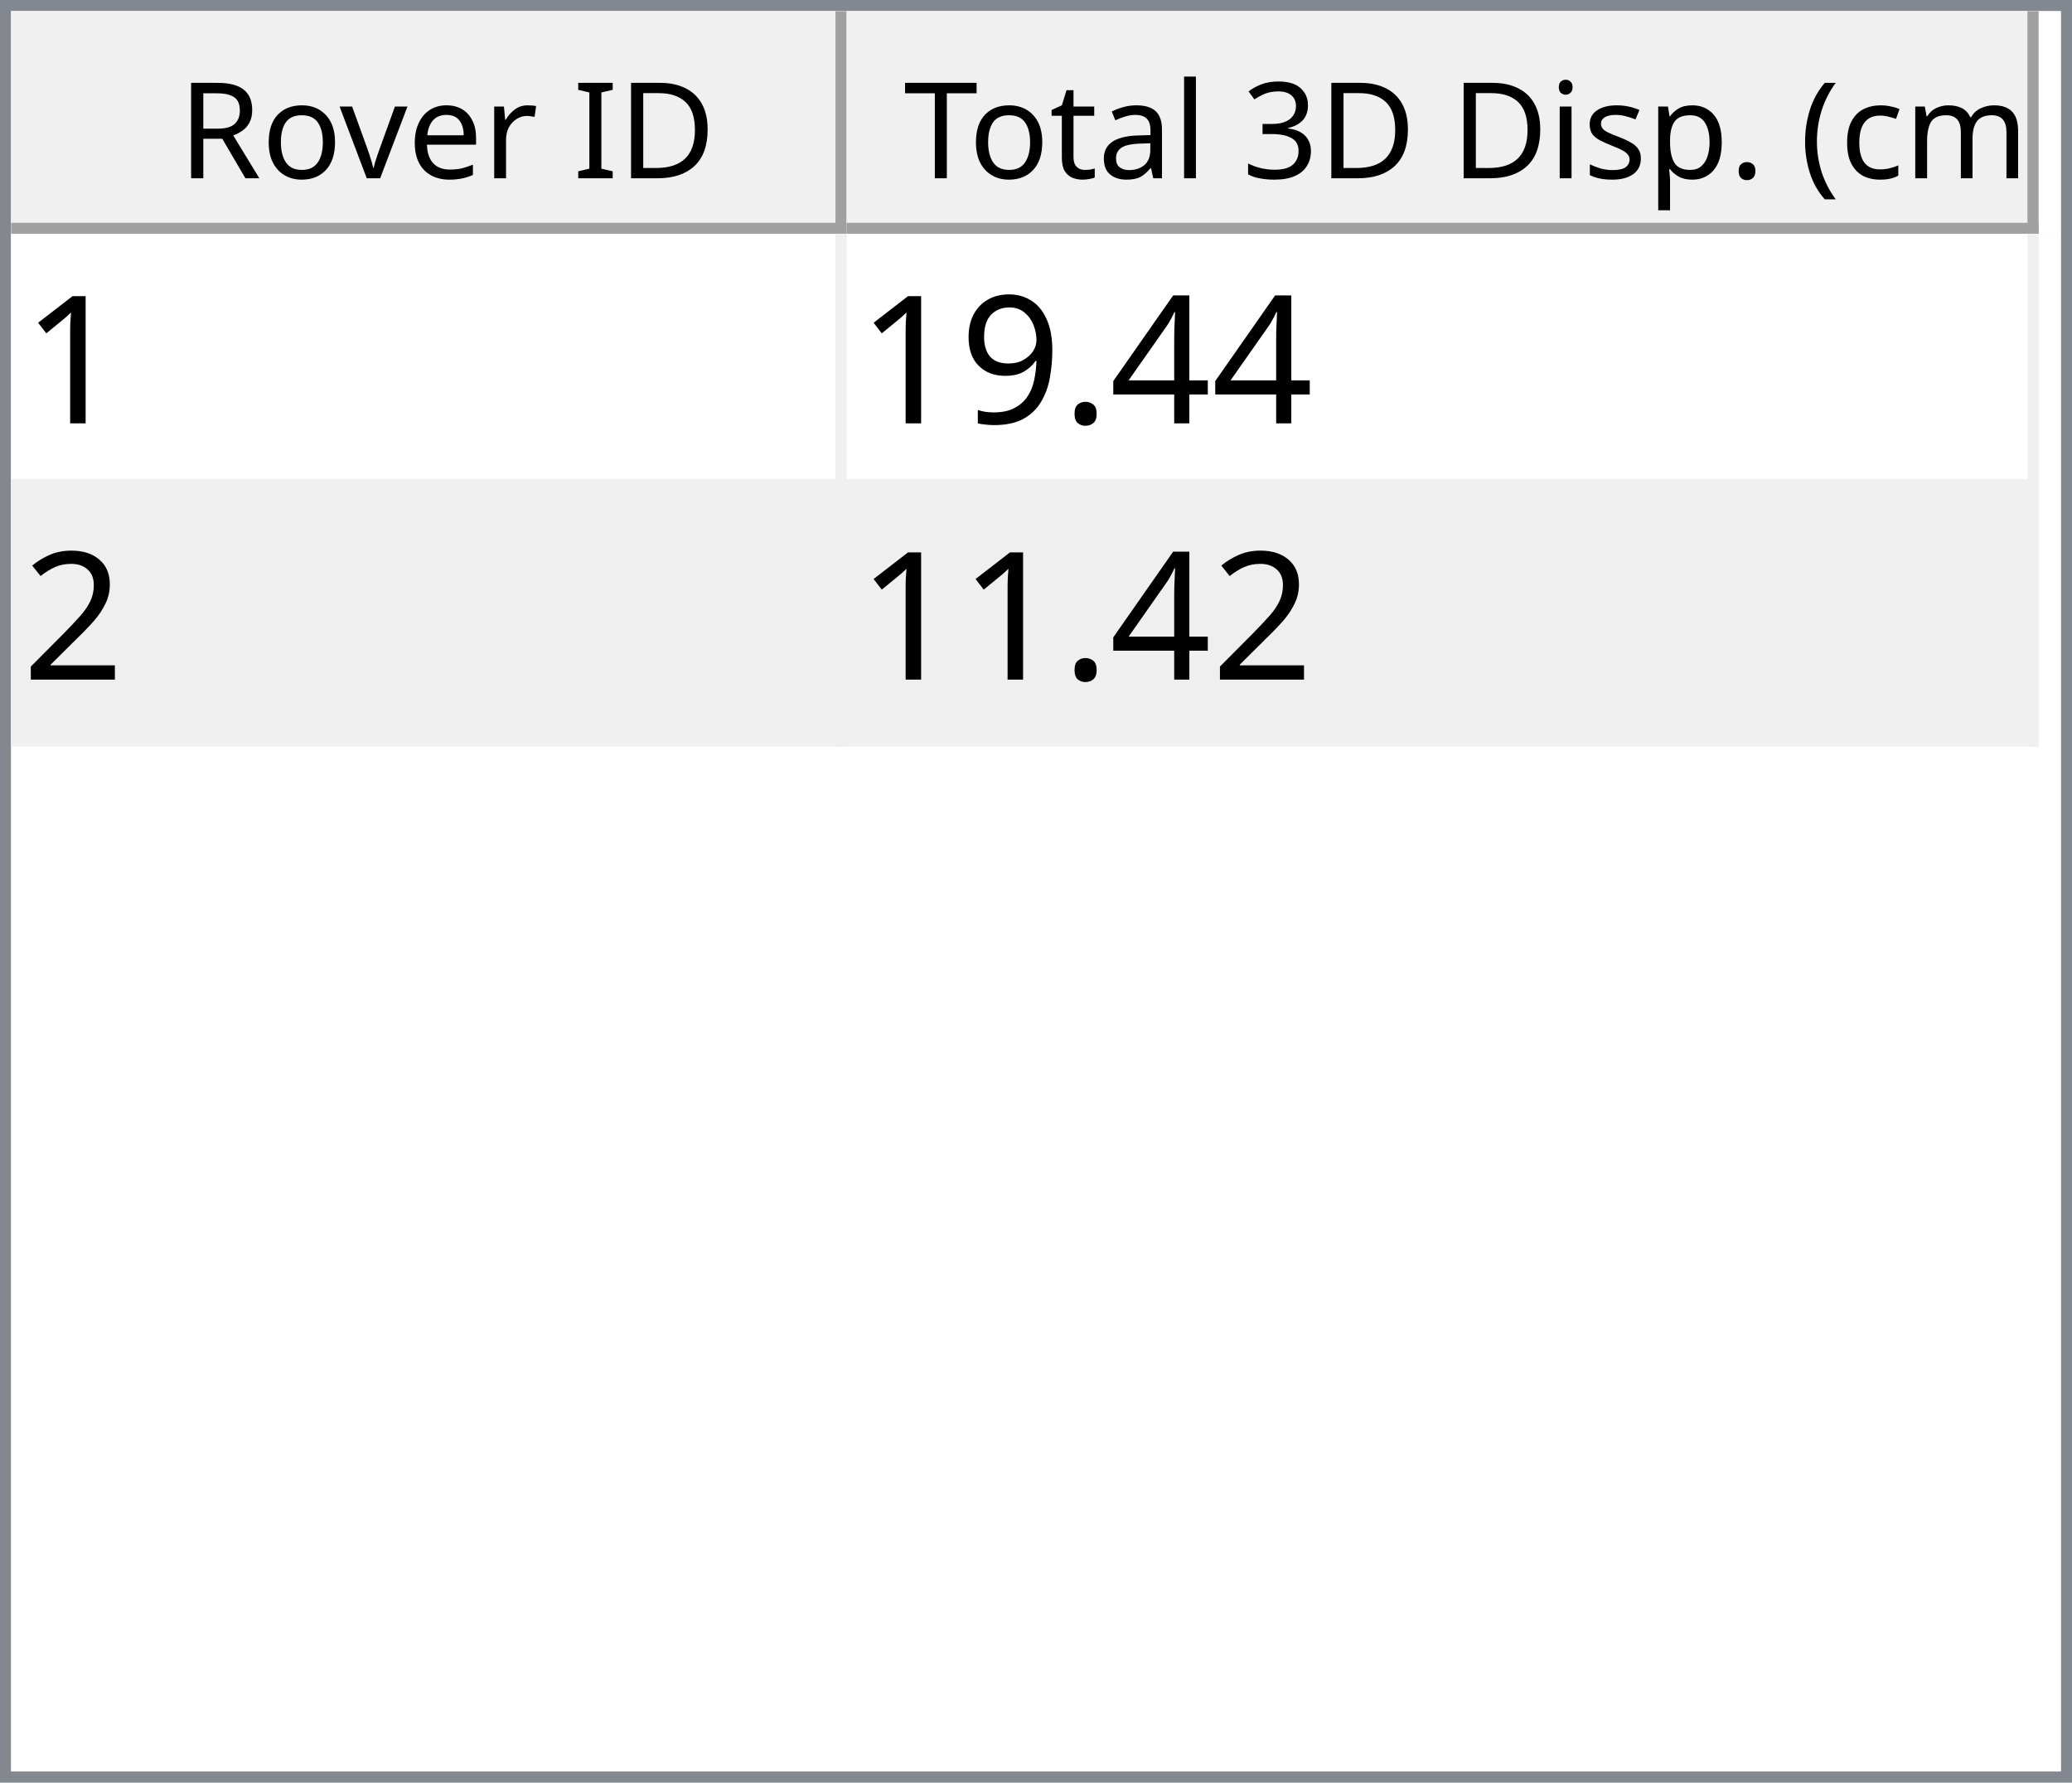
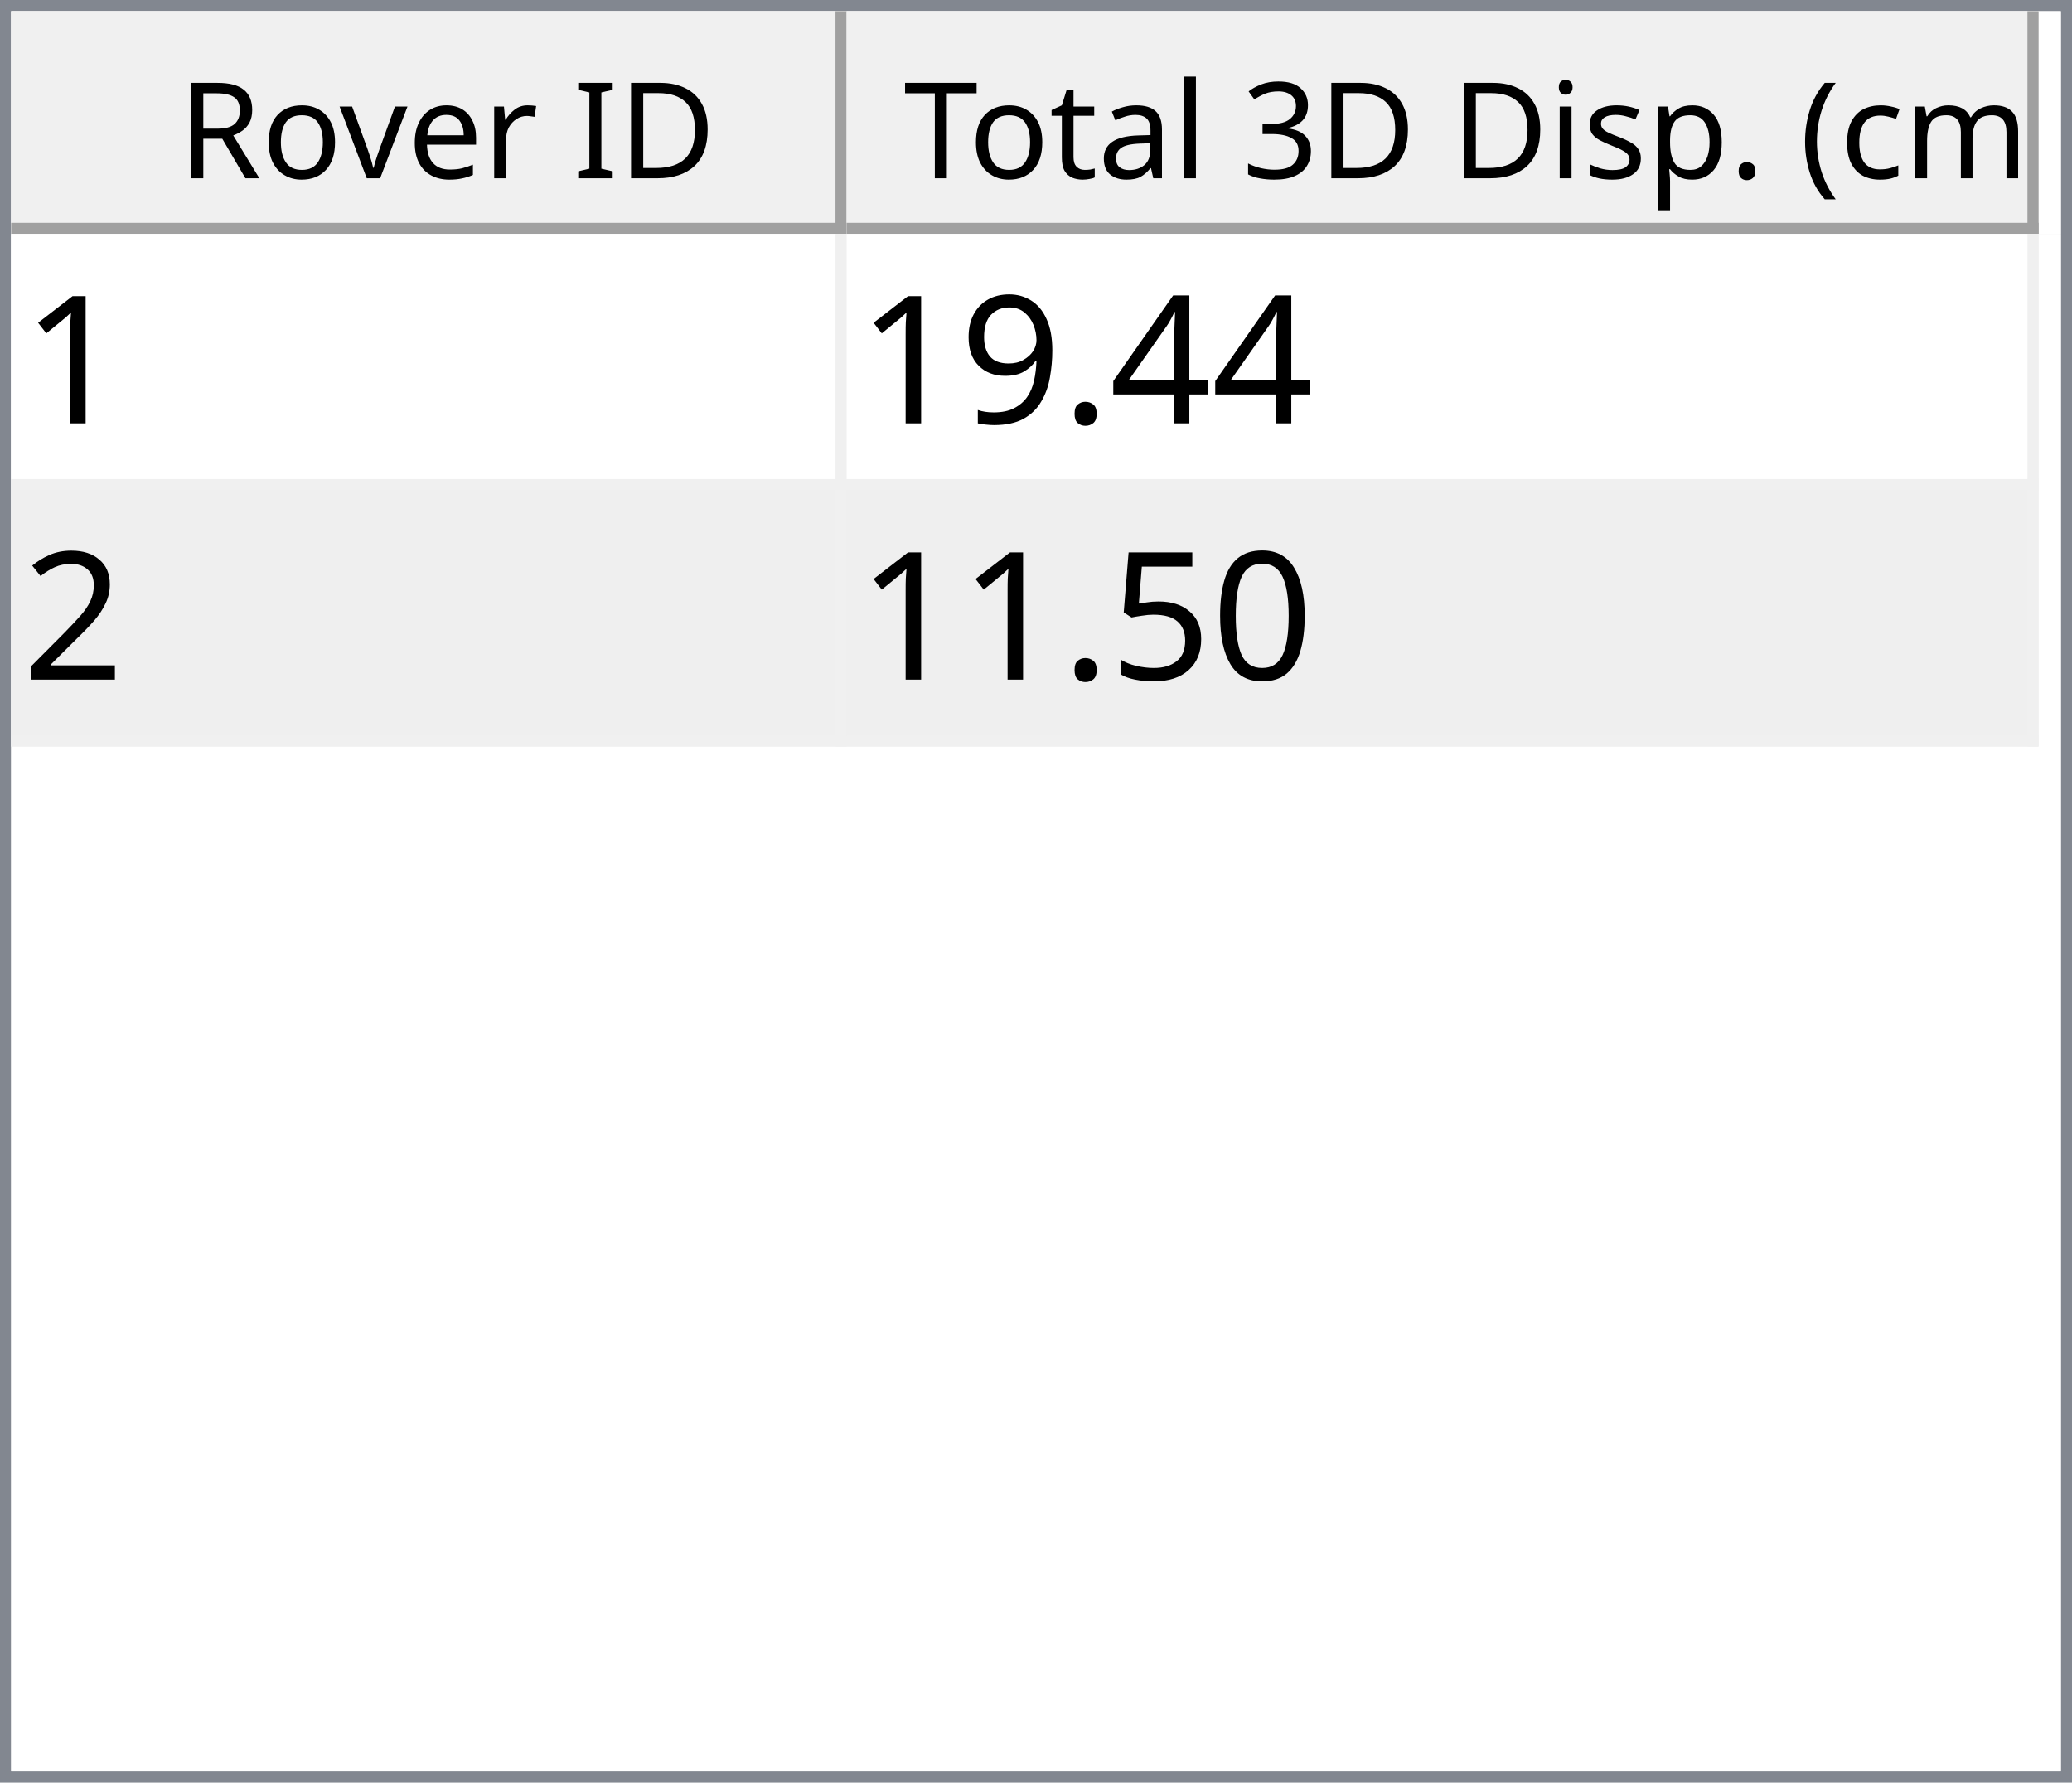
<svg xmlns="http://www.w3.org/2000/svg" style="fill-opacity:1; color-rendering:auto; color-interpolation:auto; text-rendering:auto; stroke:black; stroke-linecap:square; stroke-miterlimit:10; shape-rendering:auto; stroke-opacity:1; fill:black; stroke-dasharray:none; font-weight:normal; stroke-width:1; font-family:'Dialog'; font-style:normal; stroke-linejoin:miter; font-size:12px; stroke-dashoffset:0; image-rendering:auto;" width="186" height="160">
  <defs id="genericDefs" />
  <g>
    <defs id="defs1">
      <clipPath clipPathUnits="userSpaceOnUse" id="clipPath1">
        <path d="M0 0 L186 0 L186 160 L0 160 L0 0 Z" />
      </clipPath>
      <clipPath clipPathUnits="userSpaceOnUse" id="clipPath2">
        <path d="M0 0 L0 160 L186 160 L186 0 Z" />
      </clipPath>
      <clipPath clipPathUnits="userSpaceOnUse" id="clipPath3">
        <path d="M0 0 L0 20 L184 20 L184 0 Z" />
      </clipPath>
      <clipPath clipPathUnits="userSpaceOnUse" id="clipPath4">
        <path d="M0 0 L0 20 L75 20 L75 0 Z" />
      </clipPath>
      <clipPath clipPathUnits="userSpaceOnUse" id="clipPath5">
        <path d="M1 1 L1 19 L74 19 L74 1 Z" />
      </clipPath>
      <clipPath clipPathUnits="userSpaceOnUse" id="clipPath6">
        <path d="M0 0 L0 18 L73 18 L73 0 Z" />
      </clipPath>
      <clipPath clipPathUnits="userSpaceOnUse" id="clipPath7">
        <path d="M-0.5 -0.5 L-0.5 19.5 L74.5 19.5 L74.5 -0.5 Z" />
      </clipPath>
      <clipPath clipPathUnits="userSpaceOnUse" id="clipPath8">
        <path d="M0 0 L0 20 L107 20 L107 0 Z" />
      </clipPath>
      <clipPath clipPathUnits="userSpaceOnUse" id="clipPath9">
        <path d="M1 1 L1 19 L106 19 L106 1 Z" />
      </clipPath>
      <clipPath clipPathUnits="userSpaceOnUse" id="clipPath10">
        <path d="M0 0 L0 18 L105 18 L105 0 Z" />
      </clipPath>
      <clipPath clipPathUnits="userSpaceOnUse" id="clipPath11">
        <path d="M-0.5 -0.5 L-0.5 19.5 L106.5 19.5 L106.5 -0.5 Z" />
      </clipPath>
      <clipPath clipPathUnits="userSpaceOnUse" id="clipPath12">
        <path d="M0 0 L0 138 L184 138 L184 0 Z" />
      </clipPath>
      <clipPath clipPathUnits="userSpaceOnUse" id="clipPath13">
        <path d="M0 0 L0 46 L182 46 L182 0 Z" />
      </clipPath>
      <clipPath clipPathUnits="userSpaceOnUse" id="clipPath14">
        <path d="M-0.5 -0.5 L-0.5 45.5 L181.5 45.5 L181.5 -0.5 Z" />
      </clipPath>
      <clipPath clipPathUnits="userSpaceOnUse" id="clipPath15">
        <path d="M0 0 L0 22 L74 22 L74 0 Z" />
      </clipPath>
      <clipPath clipPathUnits="userSpaceOnUse" id="clipPath16">
        <path d="M0 0 L0 22 L106 22 L106 0 Z" />
      </clipPath>
      <font horiz-adv-x="64.551" id="font1">
        <font-face ascent="107.91" descent="25.098" units-per-em="100" style="font-style:normal; font-family:Segoe UI; font-weight:normal;" />
        <missing-glyph horiz-adv-x="64.551" d="M8.109 0 L8.109 68.266 L56.453 68.266 L56.453 0 L8.109 0 ZM15.328 7.234 L49.219 7.234 L49.219 61.031 L15.328 61.031 L15.328 7.234 Z" />
        <glyph unicode="D" horiz-adv-x="70.117" d="M9.188 0 L9.188 70.016 L28.516 70.016 Q65.531 70.016 65.531 35.891 Q65.531 19.672 55.25 9.836 Q44.969 0 27.734 0 L9.188 0 ZM17.391 62.594 L17.391 7.422 L27.828 7.422 Q41.609 7.422 49.273 14.797 Q56.938 22.172 56.938 35.688 Q56.938 62.594 28.328 62.594 L17.391 62.594 Z" />
        <glyph unicode="I" horiz-adv-x="26.611" d="M17.391 0 L9.188 0 L9.188 70.016 L17.391 70.016 L17.391 0 Z" />
        <glyph unicode=" " horiz-adv-x="27.393" d="" />
        <glyph unicode="r" horiz-adv-x="34.766" d="M34.188 41.891 Q32.078 43.5 28.125 43.5 Q23 43.5 19.555 38.672 Q16.109 33.844 16.109 25.484 L16.109 0 L8.109 0 L8.109 50 L16.109 50 L16.109 39.703 L16.312 39.703 Q18.016 44.969 21.531 47.922 Q25.047 50.875 29.391 50.875 Q32.516 50.875 34.188 50.203 L34.188 41.891 Z" />
        <glyph unicode="e" horiz-adv-x="52.295" d="M48.297 23 L12.984 23 Q13.188 14.656 17.484 10.109 Q21.781 5.562 29.297 5.562 Q37.75 5.562 44.828 11.141 L44.828 3.609 Q38.234 -1.172 27.391 -1.172 Q16.797 -1.172 10.742 5.641 Q4.688 12.453 4.688 24.812 Q4.688 36.469 11.305 43.82 Q17.922 51.172 27.734 51.172 Q37.547 51.172 42.922 44.828 Q48.297 38.484 48.297 27.203 L48.297 23 ZM40.094 29.781 Q40.047 36.719 36.75 40.578 Q33.453 44.438 27.594 44.438 Q21.922 44.438 17.969 40.383 Q14.016 36.328 13.094 29.781 L40.094 29.781 Z" />
        <glyph unicode="v" horiz-adv-x="47.9" d="M47.406 50 L27.484 0 L19.625 0 L0.688 50 L9.469 50 L22.172 13.672 Q23.578 9.672 23.922 6.688 L24.125 6.688 Q24.609 10.453 25.688 13.484 L38.969 50 L47.406 50 Z" />
        <glyph unicode="o" horiz-adv-x="58.594" d="M29 -1.172 Q17.922 -1.172 11.305 5.836 Q4.688 12.844 4.688 24.422 Q4.688 37.016 11.57 44.094 Q18.453 51.172 30.172 51.172 Q41.359 51.172 47.633 44.289 Q53.906 37.406 53.906 25.203 Q53.906 13.234 47.141 6.031 Q40.375 -1.172 29 -1.172 ZM29.594 44.438 Q21.875 44.438 17.383 39.188 Q12.891 33.938 12.891 24.703 Q12.891 15.828 17.43 10.695 Q21.969 5.562 29.594 5.562 Q37.359 5.562 41.531 10.594 Q45.703 15.625 45.703 24.906 Q45.703 34.281 41.531 39.359 Q37.359 44.438 29.594 44.438 Z" />
        <glyph unicode="R" horiz-adv-x="59.814" d="M59.375 0 L49.609 0 L37.891 19.625 Q36.281 22.359 34.766 24.289 Q33.25 26.219 31.664 27.438 Q30.078 28.656 28.25 29.219 Q26.422 29.781 24.125 29.781 L17.391 29.781 L17.391 0 L9.188 0 L9.188 70.016 L30.078 70.016 Q34.672 70.016 38.555 68.867 Q42.438 67.719 45.289 65.375 Q48.141 63.031 49.758 59.547 Q51.375 56.062 51.375 51.375 Q51.375 47.703 50.273 44.656 Q49.172 41.609 47.148 39.211 Q45.125 36.812 42.266 35.133 Q39.406 33.453 35.844 32.516 L35.844 32.328 Q37.594 31.547 38.891 30.547 Q40.188 29.547 41.359 28.18 Q42.531 26.812 43.68 25.078 Q44.828 23.344 46.234 21.047 L59.375 0 ZM17.391 62.594 L17.391 37.203 L28.516 37.203 Q31.594 37.203 34.203 38.133 Q36.812 39.062 38.719 40.797 Q40.625 42.531 41.703 45.047 Q42.781 47.562 42.781 50.688 Q42.781 56.297 39.141 59.445 Q35.5 62.594 28.609 62.594 L17.391 62.594 Z" />
        <glyph unicode=")" horiz-adv-x="30.176" d="M8.297 -15.922 L1.172 -15.922 Q16.406 2.344 16.406 26.812 Q16.406 51.469 1.078 70.016 L8.297 70.016 Q23.531 52.156 23.531 26.703 Q23.531 1.375 8.297 -15.922 Z" />
        <glyph unicode="m" horiz-adv-x="86.133" d="M79.109 0 L71.094 0 L71.094 28.719 Q71.094 37.016 68.531 40.727 Q65.969 44.438 59.906 44.438 Q54.781 44.438 51.195 39.75 Q47.609 35.062 47.609 28.516 L47.609 0 L39.594 0 L39.594 29.688 Q39.594 44.438 28.219 44.438 Q22.953 44.438 19.531 40.016 Q16.109 35.594 16.109 28.516 L16.109 0 L8.109 0 L8.109 50 L16.109 50 L16.109 42.094 L16.312 42.094 Q21.625 51.172 31.844 51.172 Q36.969 51.172 40.773 48.312 Q44.578 45.453 46 40.828 Q51.562 51.172 62.594 51.172 Q79.109 51.172 79.109 30.812 L79.109 0 Z" />
        <glyph unicode="c" horiz-adv-x="46.191" d="M42.188 2.297 Q36.422 -1.172 28.516 -1.172 Q17.828 -1.172 11.258 5.789 Q4.688 12.75 4.688 23.828 Q4.688 36.188 11.766 43.68 Q18.844 51.172 30.672 51.172 Q37.25 51.172 42.281 48.734 L42.281 40.531 Q36.719 44.438 30.375 44.438 Q22.703 44.438 17.797 38.945 Q12.891 33.453 12.891 24.516 Q12.891 15.719 17.508 10.641 Q22.125 5.562 29.891 5.562 Q36.422 5.562 42.188 9.906 L42.188 2.297 Z" />
        <glyph unicode="(" horiz-adv-x="30.176" d="M29.109 -15.922 L21.969 -15.922 Q6.844 1.375 6.844 26.703 Q6.844 52.156 21.969 70.016 L29.203 70.016 Q13.875 51.469 13.875 26.812 Q13.875 2.344 29.109 -15.922 Z" />
        <glyph unicode="." horiz-adv-x="21.68" d="M10.891 -1.078 Q8.641 -1.078 7.055 0.539 Q5.469 2.156 5.469 4.391 Q5.469 6.641 7.055 8.273 Q8.641 9.906 10.891 9.906 Q13.188 9.906 14.797 8.273 Q16.406 6.641 16.406 4.391 Q16.406 2.156 14.797 0.539 Q13.188 -1.078 10.891 -1.078 Z" />
        <glyph unicode="p" horiz-adv-x="58.789" d="M16.312 7.234 L16.109 7.234 L16.109 -23 L8.109 -23 L8.109 50 L16.109 50 L16.109 41.219 L16.312 41.219 Q22.219 51.172 33.594 51.172 Q43.266 51.172 48.688 44.461 Q54.109 37.75 54.109 26.469 Q54.109 13.922 48 6.375 Q41.891 -1.172 31.297 -1.172 Q21.578 -1.172 16.312 7.234 ZM16.109 27.391 L16.109 20.406 Q16.109 14.203 20.141 9.883 Q24.172 5.562 30.375 5.562 Q37.641 5.562 41.773 11.133 Q45.906 16.703 45.906 26.609 Q45.906 34.969 42.047 39.703 Q38.188 44.438 31.594 44.438 Q24.609 44.438 20.359 39.578 Q16.109 34.719 16.109 27.391 Z" />
        <glyph unicode="s" horiz-adv-x="42.432" d="M5.078 1.812 L5.078 10.406 Q11.625 5.562 19.484 5.562 Q30.031 5.562 30.031 12.594 Q30.031 14.594 29.125 15.992 Q28.219 17.391 26.68 18.461 Q25.141 19.531 23.07 20.383 Q21 21.234 18.609 22.172 Q15.281 23.484 12.766 24.828 Q10.25 26.172 8.57 27.859 Q6.891 29.547 6.031 31.695 Q5.172 33.844 5.172 36.719 Q5.172 40.234 6.789 42.945 Q8.406 45.656 11.086 47.484 Q13.766 49.312 17.211 50.242 Q20.656 51.172 24.312 51.172 Q30.812 51.172 35.938 48.922 L35.938 40.828 Q30.422 44.438 23.25 44.438 Q21 44.438 19.195 43.922 Q17.391 43.406 16.094 42.477 Q14.797 41.547 14.086 40.258 Q13.375 38.969 13.375 37.406 Q13.375 35.453 14.086 34.133 Q14.797 32.812 16.164 31.789 Q17.531 30.766 19.484 29.938 Q21.438 29.109 23.922 28.125 Q27.25 26.859 29.883 25.516 Q32.516 24.172 34.375 22.484 Q36.234 20.797 37.234 18.602 Q38.234 16.406 38.234 13.375 Q38.234 9.672 36.602 6.938 Q34.969 4.203 32.234 2.398 Q29.5 0.594 25.93 -0.289 Q22.359 -1.172 18.453 -1.172 Q10.75 -1.172 5.078 1.812 Z" />
        <glyph unicode="i" horiz-adv-x="24.219" d="M12.203 62.703 Q10.062 62.703 8.547 64.164 Q7.031 65.625 7.031 67.875 Q7.031 70.125 8.547 71.609 Q10.062 73.094 12.203 73.094 Q14.406 73.094 15.945 71.609 Q17.484 70.125 17.484 67.875 Q17.484 65.719 15.945 64.211 Q14.406 62.703 12.203 62.703 ZM16.109 0 L8.109 0 L8.109 50 L16.109 50 L16.109 0 Z" />
        <glyph unicode="3" horiz-adv-x="53.906" d="M46.531 19.828 Q46.531 15.094 44.75 11.211 Q42.969 7.328 39.719 4.57 Q36.469 1.812 31.93 0.297 Q27.391 -1.219 21.922 -1.219 Q11.922 -1.219 6 2.594 L6 11.188 Q13.094 5.609 22.219 5.609 Q25.875 5.609 28.828 6.539 Q31.781 7.469 33.906 9.227 Q36.031 10.984 37.18 13.477 Q38.328 15.969 38.328 19.094 Q38.328 32.812 18.797 32.812 L12.984 32.812 L12.984 39.594 L18.5 39.594 Q35.797 39.594 35.797 52.484 Q35.797 64.406 22.609 64.406 Q15.188 64.406 8.688 59.422 L8.688 67.188 Q15.375 71.188 24.609 71.188 Q29 71.188 32.57 69.969 Q36.141 68.75 38.68 66.555 Q41.219 64.359 42.609 61.281 Q44 58.203 44 54.5 Q44 40.672 30.031 36.719 L30.031 36.531 Q33.594 36.141 36.625 34.797 Q39.656 33.453 41.852 31.305 Q44.047 29.156 45.289 26.25 Q46.531 23.344 46.531 19.828 Z" />
        <glyph unicode="l" horiz-adv-x="24.219" d="M16.109 0 L8.109 0 L8.109 74.031 L16.109 74.031 L16.109 0 Z" />
        <glyph unicode="a" horiz-adv-x="50.879" d="M43.891 0 L35.891 0 L35.891 7.812 L35.688 7.812 Q30.469 -1.172 20.312 -1.172 Q12.844 -1.172 8.617 2.781 Q4.391 6.734 4.391 13.281 Q4.391 27.297 20.906 29.594 L35.891 31.688 Q35.891 44.438 25.594 44.438 Q16.547 44.438 9.281 38.281 L9.281 46.484 Q16.656 51.172 26.266 51.172 Q43.891 51.172 43.891 32.516 L43.891 0 ZM35.891 25.297 L23.828 23.641 Q18.266 22.859 15.43 20.875 Q12.594 18.891 12.594 13.875 Q12.594 10.203 15.211 7.883 Q17.828 5.562 22.172 5.562 Q28.125 5.562 32.008 9.742 Q35.891 13.922 35.891 20.312 L35.891 25.297 Z" />
        <glyph unicode="t" horiz-adv-x="33.887" d="M31.297 0.484 Q28.469 -1.078 23.828 -1.078 Q10.688 -1.078 10.688 13.578 L10.688 43.172 L2.094 43.172 L2.094 50 L10.688 50 L10.688 62.203 L18.703 64.797 L18.703 50 L31.297 50 L31.297 43.172 L18.703 43.172 L18.703 14.984 Q18.703 9.969 20.414 7.82 Q22.125 5.672 26.078 5.672 Q29.109 5.672 31.297 7.328 L31.297 0.484 Z" />
        <glyph unicode="T" horiz-adv-x="52.393" d="M50.594 62.594 L30.375 62.594 L30.375 0 L22.172 0 L22.172 62.594 L2 62.594 L2 70.016 L50.594 70.016 L50.594 62.594 Z" />
      </font>
      <font horiz-adv-x="75.0" id="font2">
        <font-face ascent="100.537" descent="21.973" units-per-em="100" style="font-style:normal; font-family:sans-serif; font-weight:normal;" />
        <missing-glyph horiz-adv-x="75.0" d="M12.5 0 L12.5 62.5 L62.5 62.5 L62.5 0 L12.5 0 ZM14.062 1.562 L60.938 1.562 L60.938 60.938 L14.062 60.938 L14.062 1.562 Z" />
        <glyph unicode="1" horiz-adv-x="55.615" d="M37.25 0 L28.469 0 L28.469 56 Q25.297 52.984 20.141 49.953 Q14.984 46.922 10.891 45.406 L10.891 53.906 Q18.266 57.375 23.781 62.305 Q29.297 67.234 31.594 71.875 L37.25 71.875 L37.25 0 Z" />
        <glyph unicode="4" horiz-adv-x="55.615" d="M32.328 0 L32.328 17.141 L1.266 17.141 L1.266 25.203 L33.938 71.578 L41.109 71.578 L41.109 25.203 L50.781 25.203 L50.781 17.141 L41.109 17.141 L41.109 0 L32.328 0 ZM32.328 25.203 L32.328 57.469 L9.906 25.203 L32.328 25.203 Z" />
        <glyph unicode="." horiz-adv-x="27.783" d="M9.078 0 L9.078 10.016 L19.094 10.016 L19.094 0 L9.078 0 Z" />
        <glyph unicode="9" horiz-adv-x="55.615" d="M5.469 16.547 L13.922 17.328 Q14.984 11.375 18.016 8.688 Q21.047 6 25.781 6 Q29.828 6 32.883 7.859 Q35.938 9.719 37.891 12.82 Q39.844 15.922 41.164 21.195 Q42.484 26.469 42.484 31.938 Q42.484 32.516 42.438 33.688 Q39.797 29.5 35.234 26.883 Q30.672 24.266 25.344 24.266 Q16.453 24.266 10.305 30.711 Q4.156 37.156 4.156 47.703 Q4.156 58.594 10.578 65.234 Q17 71.875 26.656 71.875 Q33.641 71.875 39.43 68.117 Q45.219 64.359 48.219 57.398 Q51.219 50.438 51.219 37.25 Q51.219 23.531 48.242 15.406 Q45.266 7.281 39.383 3.031 Q33.5 -1.219 25.594 -1.219 Q17.188 -1.219 11.867 3.445 Q6.547 8.109 5.469 16.547 ZM41.453 48.141 Q41.453 55.719 37.43 60.156 Q33.406 64.594 27.734 64.594 Q21.875 64.594 17.531 59.812 Q13.188 55.031 13.188 47.406 Q13.188 40.578 17.312 36.305 Q21.438 32.031 27.484 32.031 Q33.594 32.031 37.523 36.305 Q41.453 40.578 41.453 48.141 Z" />
        <glyph unicode="2" horiz-adv-x="55.615" d="M50.344 8.453 L50.344 0 L3.031 0 Q2.938 3.172 4.047 6.109 Q5.859 10.938 9.836 15.625 Q13.812 20.312 21.344 26.469 Q33.016 36.031 37.117 41.625 Q41.219 47.219 41.219 52.203 Q41.219 57.422 37.477 61.008 Q33.734 64.594 27.734 64.594 Q21.391 64.594 17.578 60.789 Q13.766 56.984 13.719 50.25 L4.688 51.172 Q5.609 61.281 11.664 66.578 Q17.719 71.875 27.938 71.875 Q38.234 71.875 44.242 66.164 Q50.25 60.453 50.25 52 Q50.25 47.703 48.492 43.555 Q46.734 39.406 42.656 34.812 Q38.578 30.219 29.109 22.219 Q21.188 15.578 18.945 13.211 Q16.703 10.844 15.234 8.453 L50.344 8.453 Z" />
+         <glyph unicode="0" horiz-adv-x="55.615" d="M4.156 35.297 Q4.156 48 6.766 55.742 Q9.375 63.484 14.523 67.68 Q19.672 71.875 27.484 71.875 Q33.25 71.875 37.594 69.555 Q41.938 67.234 44.773 62.867 Q47.609 58.5 49.219 52.227 Q50.828 45.953 50.828 35.297 Q50.828 22.703 48.242 14.969 Q45.656 7.234 40.508 3.008 Q35.359 -1.219 27.484 -1.219 Q17.141 -1.219 11.234 6.203 Q4.156 15.141 4.156 35.297 ZM13.188 35.297 Q13.188 17.672 17.312 11.836 Q21.438 6 27.484 6 Q33.547 6 37.672 11.859 Q41.797 17.719 41.797 35.297 Q41.797 52.984 37.672 58.789 Q33.547 64.594 27.391 64.594 Q21.344 64.594 17.719 59.469 Q13.188 52.938 13.188 35.297 Z" />
+         <glyph unicode="5" horiz-adv-x="55.615" d="M4.156 18.75 L13.375 19.531 Q14.406 12.797 18.141 9.398 Q21.875 6 27.156 6 Q33.5 6 37.891 10.789 Q42.281 15.578 42.281 23.484 Q42.281 31 38.062 35.352 Q33.844 39.703 27 39.703 Q22.75 39.703 19.336 37.773 Q15.922 35.844 13.969 32.766 L5.719 33.844 L12.641 70.609 L48.25 70.609 L48.25 62.203 L19.672 62.203 L15.828 42.969 Q22.266 47.469 29.344 47.469 Q38.719 47.469 45.164 40.969 Q51.609 34.469 51.609 24.266 Q51.609 14.547 45.953 7.469 Q39.062 -1.219 27.156 -1.219 Q17.391 -1.219 11.211 4.25 Q5.031 9.719 4.156 18.75 Z" />
      </font>
    </defs>
    <g style="fill:white; stroke:white;">
      <rect x="0" y="0" width="186" style="clip-path:url(#clipPath1); stroke:none;" height="160" />
    </g>
    <g style="fill:white; text-rendering:optimizeSpeed; color-rendering:optimizeSpeed; image-rendering:optimizeSpeed; shape-rendering:crispEdges; stroke:white; color-interpolation:sRGB;">
      <rect x="0" width="186" height="160" y="0" style="stroke:none;" />
      <path style="stroke:none;" d="M0 160 L186 160 L186 0 L0 0 Z" />
    </g>
    <g style="fill:rgb(240,240,240); font-family:'Segoe UI'; stroke:rgb(240,240,240);">
      <rect x="0" y="0" width="186" style="clip-path:url(#clipPath2); stroke:none;" height="160" />
    </g>
    <g style="fill:rgb(130,135,144); font-family:'Segoe UI'; stroke:rgb(130,135,144);">
      <path d="M0 0 L186 0 L186 160 L0 160 L0 0 ZM1 1 L185 1 L185 159 L1 159 L1 1 Z" style="fill-rule:evenodd; clip-path:url(#clipPath2); stroke:none;" />
    </g>
    <g style="fill:white; font-family:'Segoe UI'; stroke:white;" transform="translate(1,1)">
      <rect x="0" y="0" width="184" style="clip-path:url(#clipPath3); stroke:none;" height="20" />
    </g>
    <g style="fill:rgb(240,240,240); font-family:'Segoe UI'; stroke:rgb(240,240,240);" transform="translate(1,1)">
      <rect x="0" y="0" width="75" style="clip-path:url(#clipPath4); stroke:none;" height="20" />
    </g>
    <g style="font-family:'Segoe UI';" transform="translate(2,2)">
      <text x="14" xml:space="preserve" y="14" style="clip-path:url(#clipPath6); stroke:none;">Rover ID</text>
    </g>
    <g style="fill:rgb(160,160,160); font-family:'Segoe UI'; stroke:rgb(160,160,160); stroke-linejoin:bevel;" transform="translate(1.5,1.5)">
      <line x1="74" x2="74" y1="0" style="fill:none; clip-path:url(#clipPath7);" y2="19" />
    </g>
    <g style="fill:rgb(160,160,160); font-family:'Segoe UI'; stroke:rgb(160,160,160); stroke-linejoin:bevel;" transform="matrix(1,0,0,1,1,1) translate(0.5,0.5)">
      <line x1="0" x2="74" y1="19" style="fill:none; clip-path:url(#clipPath7);" y2="19" />
    </g>
    <g style="fill:rgb(240,240,240); font-family:'Segoe UI'; stroke:rgb(240,240,240);" transform="translate(76,1)">
      <rect x="0" y="0" width="107" style="clip-path:url(#clipPath8); stroke:none;" height="20" />
    </g>
    <g style="font-family:'Segoe UI';" transform="translate(77,2)">
      <text x="1" xml:space="preserve" y="14" style="clip-path:url(#clipPath10); stroke:none;"> Total 3D Disp. (cm)</text>
    </g>
    <g style="fill:rgb(160,160,160); font-family:'Segoe UI'; stroke:rgb(160,160,160); stroke-linejoin:bevel;" transform="translate(76.5,1.5)">
      <line x1="106" x2="106" y1="0" style="fill:none; clip-path:url(#clipPath11);" y2="19" />
    </g>
    <g style="fill:rgb(160,160,160); font-family:'Segoe UI'; stroke:rgb(160,160,160); stroke-linejoin:bevel;" transform="matrix(1,0,0,1,76,1) translate(0.5,0.5)">
      <line x1="0" x2="106" y1="19" style="fill:none; clip-path:url(#clipPath11);" y2="19" />
    </g>
    <g style="fill:white; font-family:'Segoe UI'; stroke:white;" transform="translate(1,21)">
      <rect x="0" y="0" width="184" style="clip-path:url(#clipPath12); stroke:none;" height="138" />
    </g>
    <g style="fill:rgb(240,240,240); font-size:16px; font-family:sans-serif; stroke:rgb(240,240,240);" transform="translate(1,21)">
      <rect x="0" y="0" width="182" style="clip-path:url(#clipPath13); stroke:none;" height="46" />
      <line transform="translate(0.5,0.5)" x1="0" x2="181" y1="22" style="clip-path:url(#clipPath14); fill:none; stroke-linejoin:bevel;" y2="22" />
    </g>
    <g transform="matrix(1,0,0,1,1,21) translate(0.5,0.5)" style="fill:rgb(240,240,240); font-size:16px; font-family:sans-serif; stroke:rgb(240,240,240); stroke-linejoin:bevel;">
      <line x1="0" x2="181" y1="45" style="fill:none; clip-path:url(#clipPath14);" y2="45" />
    </g>
    <g transform="matrix(1,0,0,1,1,21) translate(0.5,0.5)" style="fill:rgb(240,240,240); font-size:16px; font-family:sans-serif; stroke:rgb(240,240,240); stroke-linejoin:bevel;">
      <line x1="74" x2="74" y1="0" style="fill:none; clip-path:url(#clipPath14);" y2="45" />
    </g>
    <g transform="matrix(1,0,0,1,1,21) translate(0.5,0.5)" style="fill:rgb(240,240,240); font-size:16px; font-family:sans-serif; stroke:rgb(240,240,240); stroke-linejoin:bevel;">
      <line x1="181" x2="181" y1="0" style="fill:none; clip-path:url(#clipPath14);" y2="45" />
    </g>
    <g style="fill:white; font-size:16px; font-family:sans-serif; stroke:white;" transform="matrix(1,0,0,1,1,21)">
      <rect x="0" y="0" width="74" style="clip-path:url(#clipPath15); stroke:none;" height="22" />
      <text x="1" y="17" style="fill:black; clip-path:url(#clipPath15); stroke:none;" xml:space="preserve">1</text>
    </g>
    <g style="fill:white; font-size:16px; font-family:sans-serif; stroke:white;" transform="matrix(1,0,0,1,1,21) translate(75,0)">
      <rect x="0" y="0" width="106" style="clip-path:url(#clipPath16); stroke:none;" height="22" />
      <text x="1" y="17" style="fill:black; clip-path:url(#clipPath16); stroke:none;" xml:space="preserve">19.44</text>
    </g>
    <g style="fill:rgb(239,239,239); font-size:16px; font-family:sans-serif; stroke:rgb(239,239,239);" transform="matrix(1,0,0,1,1,21) translate(0,23)">
      <rect x="0" y="0" width="74" style="clip-path:url(#clipPath15); stroke:none;" height="22" />
      <text x="1" y="17" style="fill:black; clip-path:url(#clipPath15); stroke:none;" xml:space="preserve">2</text>
    </g>
    <g style="fill:rgb(239,239,239); font-size:16px; font-family:sans-serif; stroke:rgb(239,239,239);" transform="matrix(1,0,0,1,1,21) translate(75,23)">
      <rect x="0" y="0" width="106" style="clip-path:url(#clipPath16); stroke:none;" height="22" />
-       <text x="1" y="17" style="fill:black; clip-path:url(#clipPath16); stroke:none;" xml:space="preserve">11.42</text>
+       <text x="1" y="17" style="fill:black; clip-path:url(#clipPath16); stroke:none;" xml:space="preserve">11.50</text>
    </g>
  </g>
</svg>
